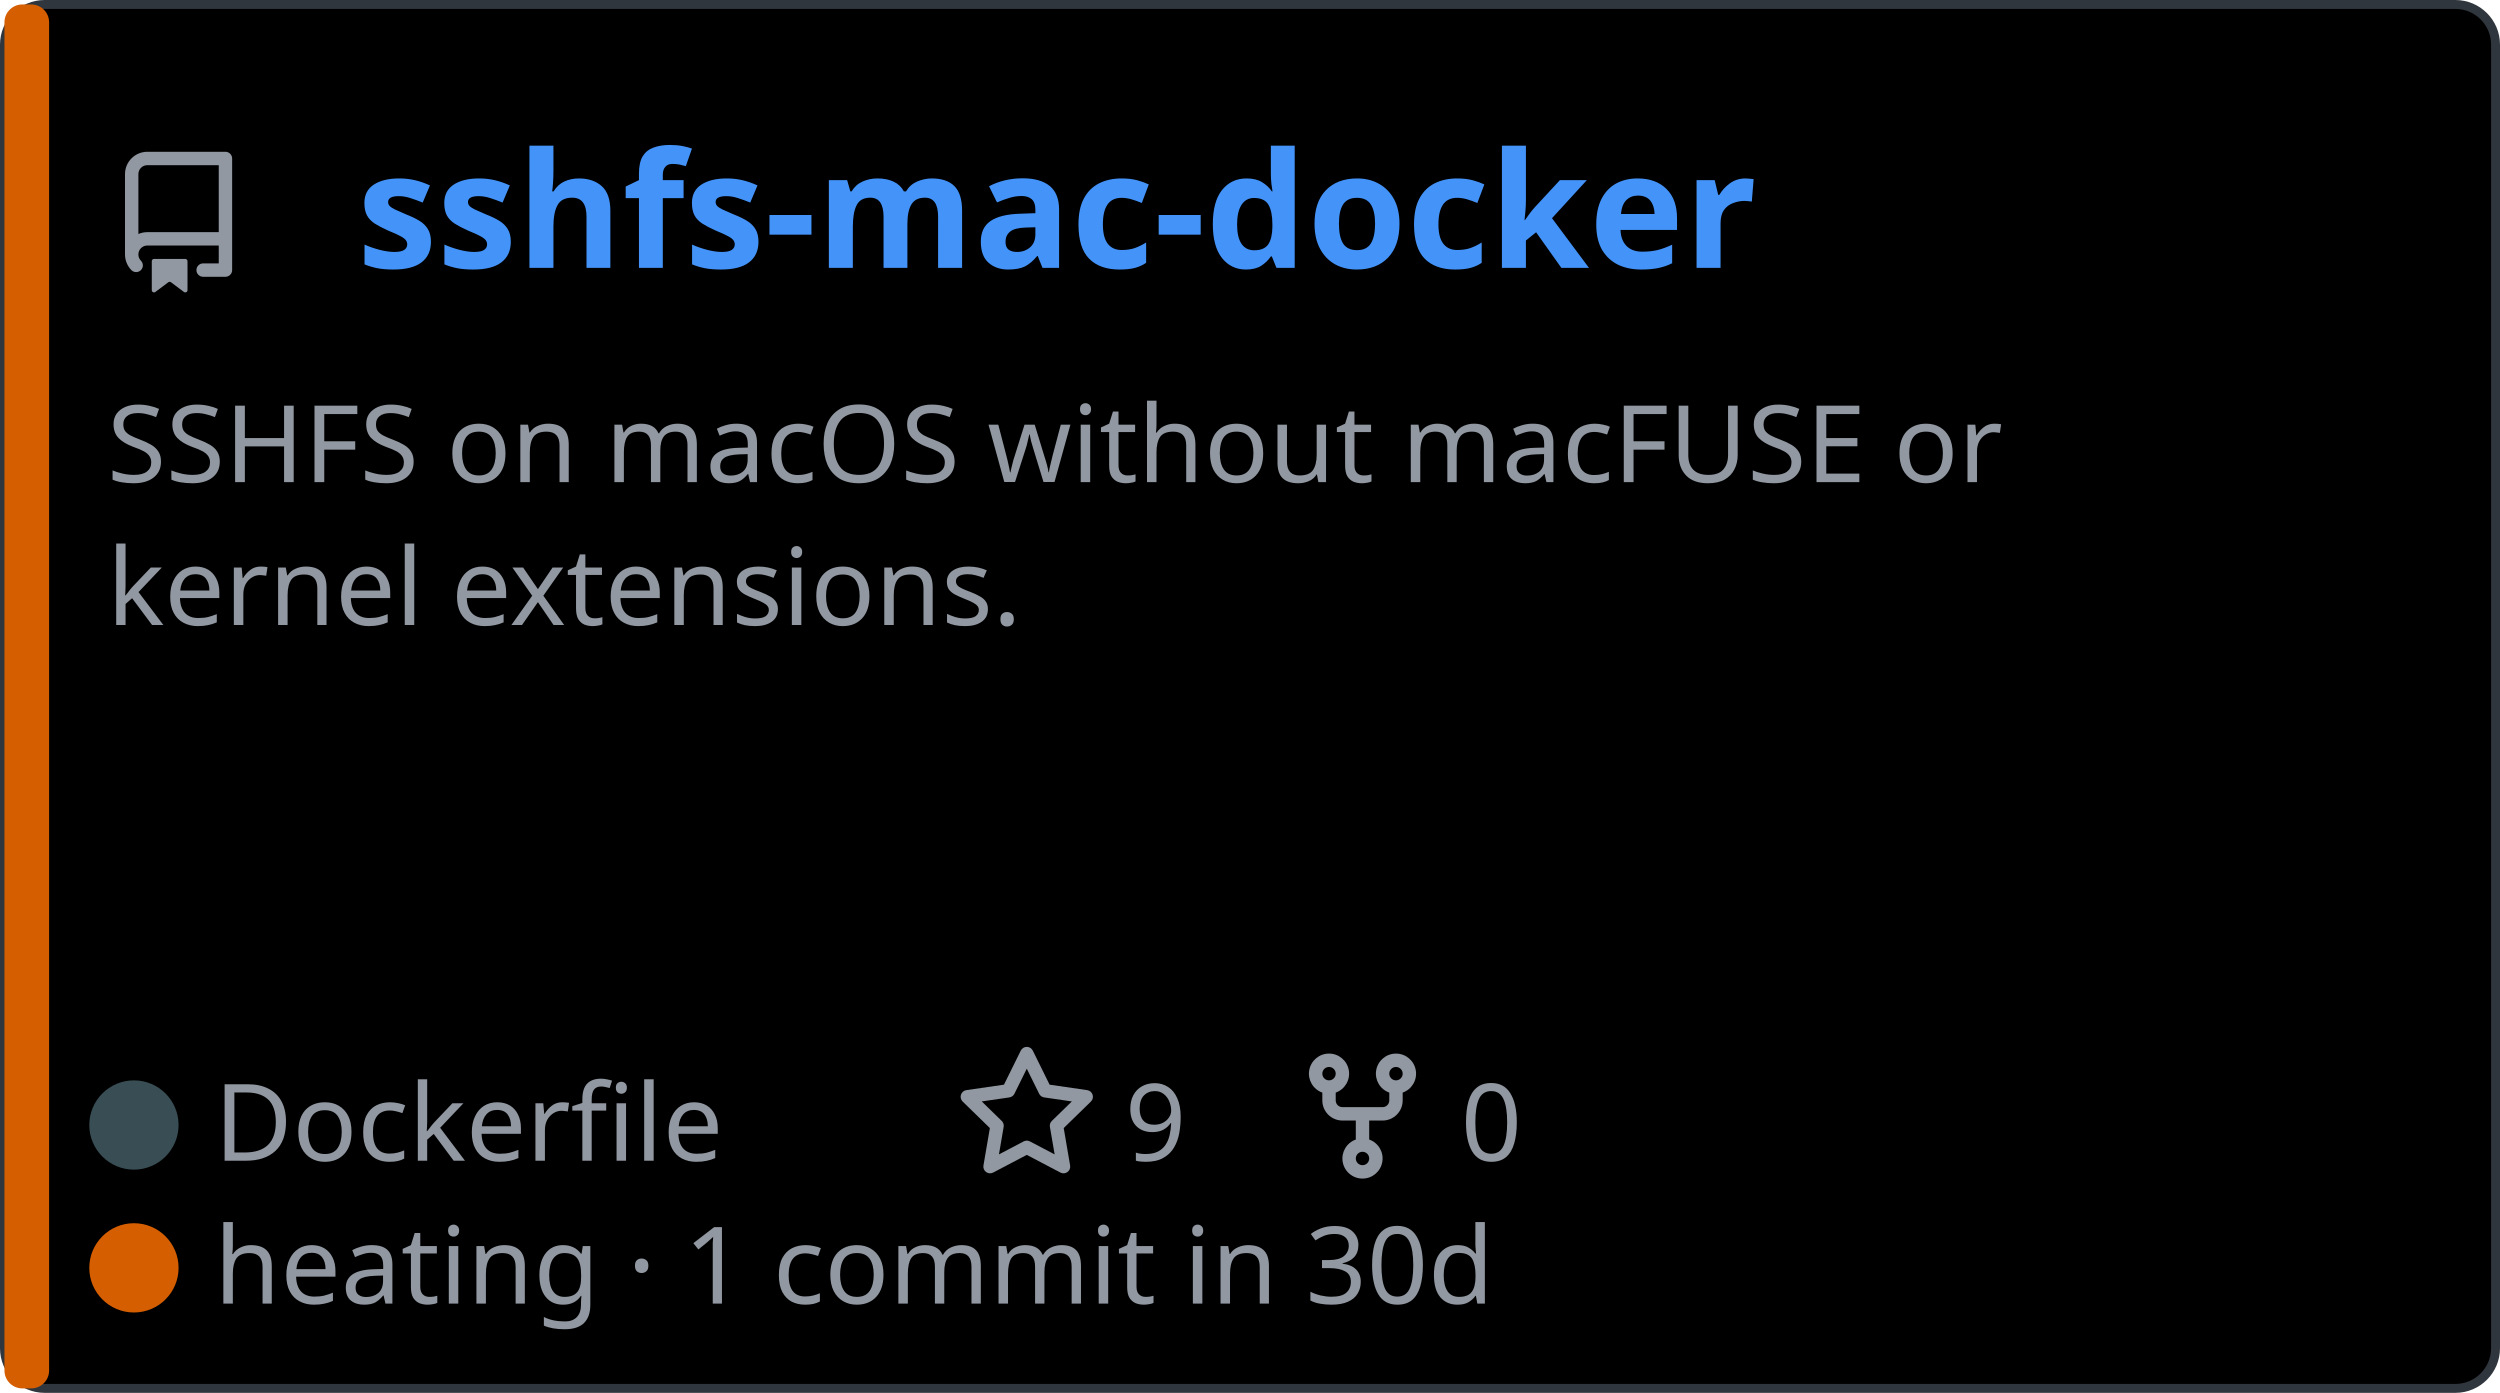
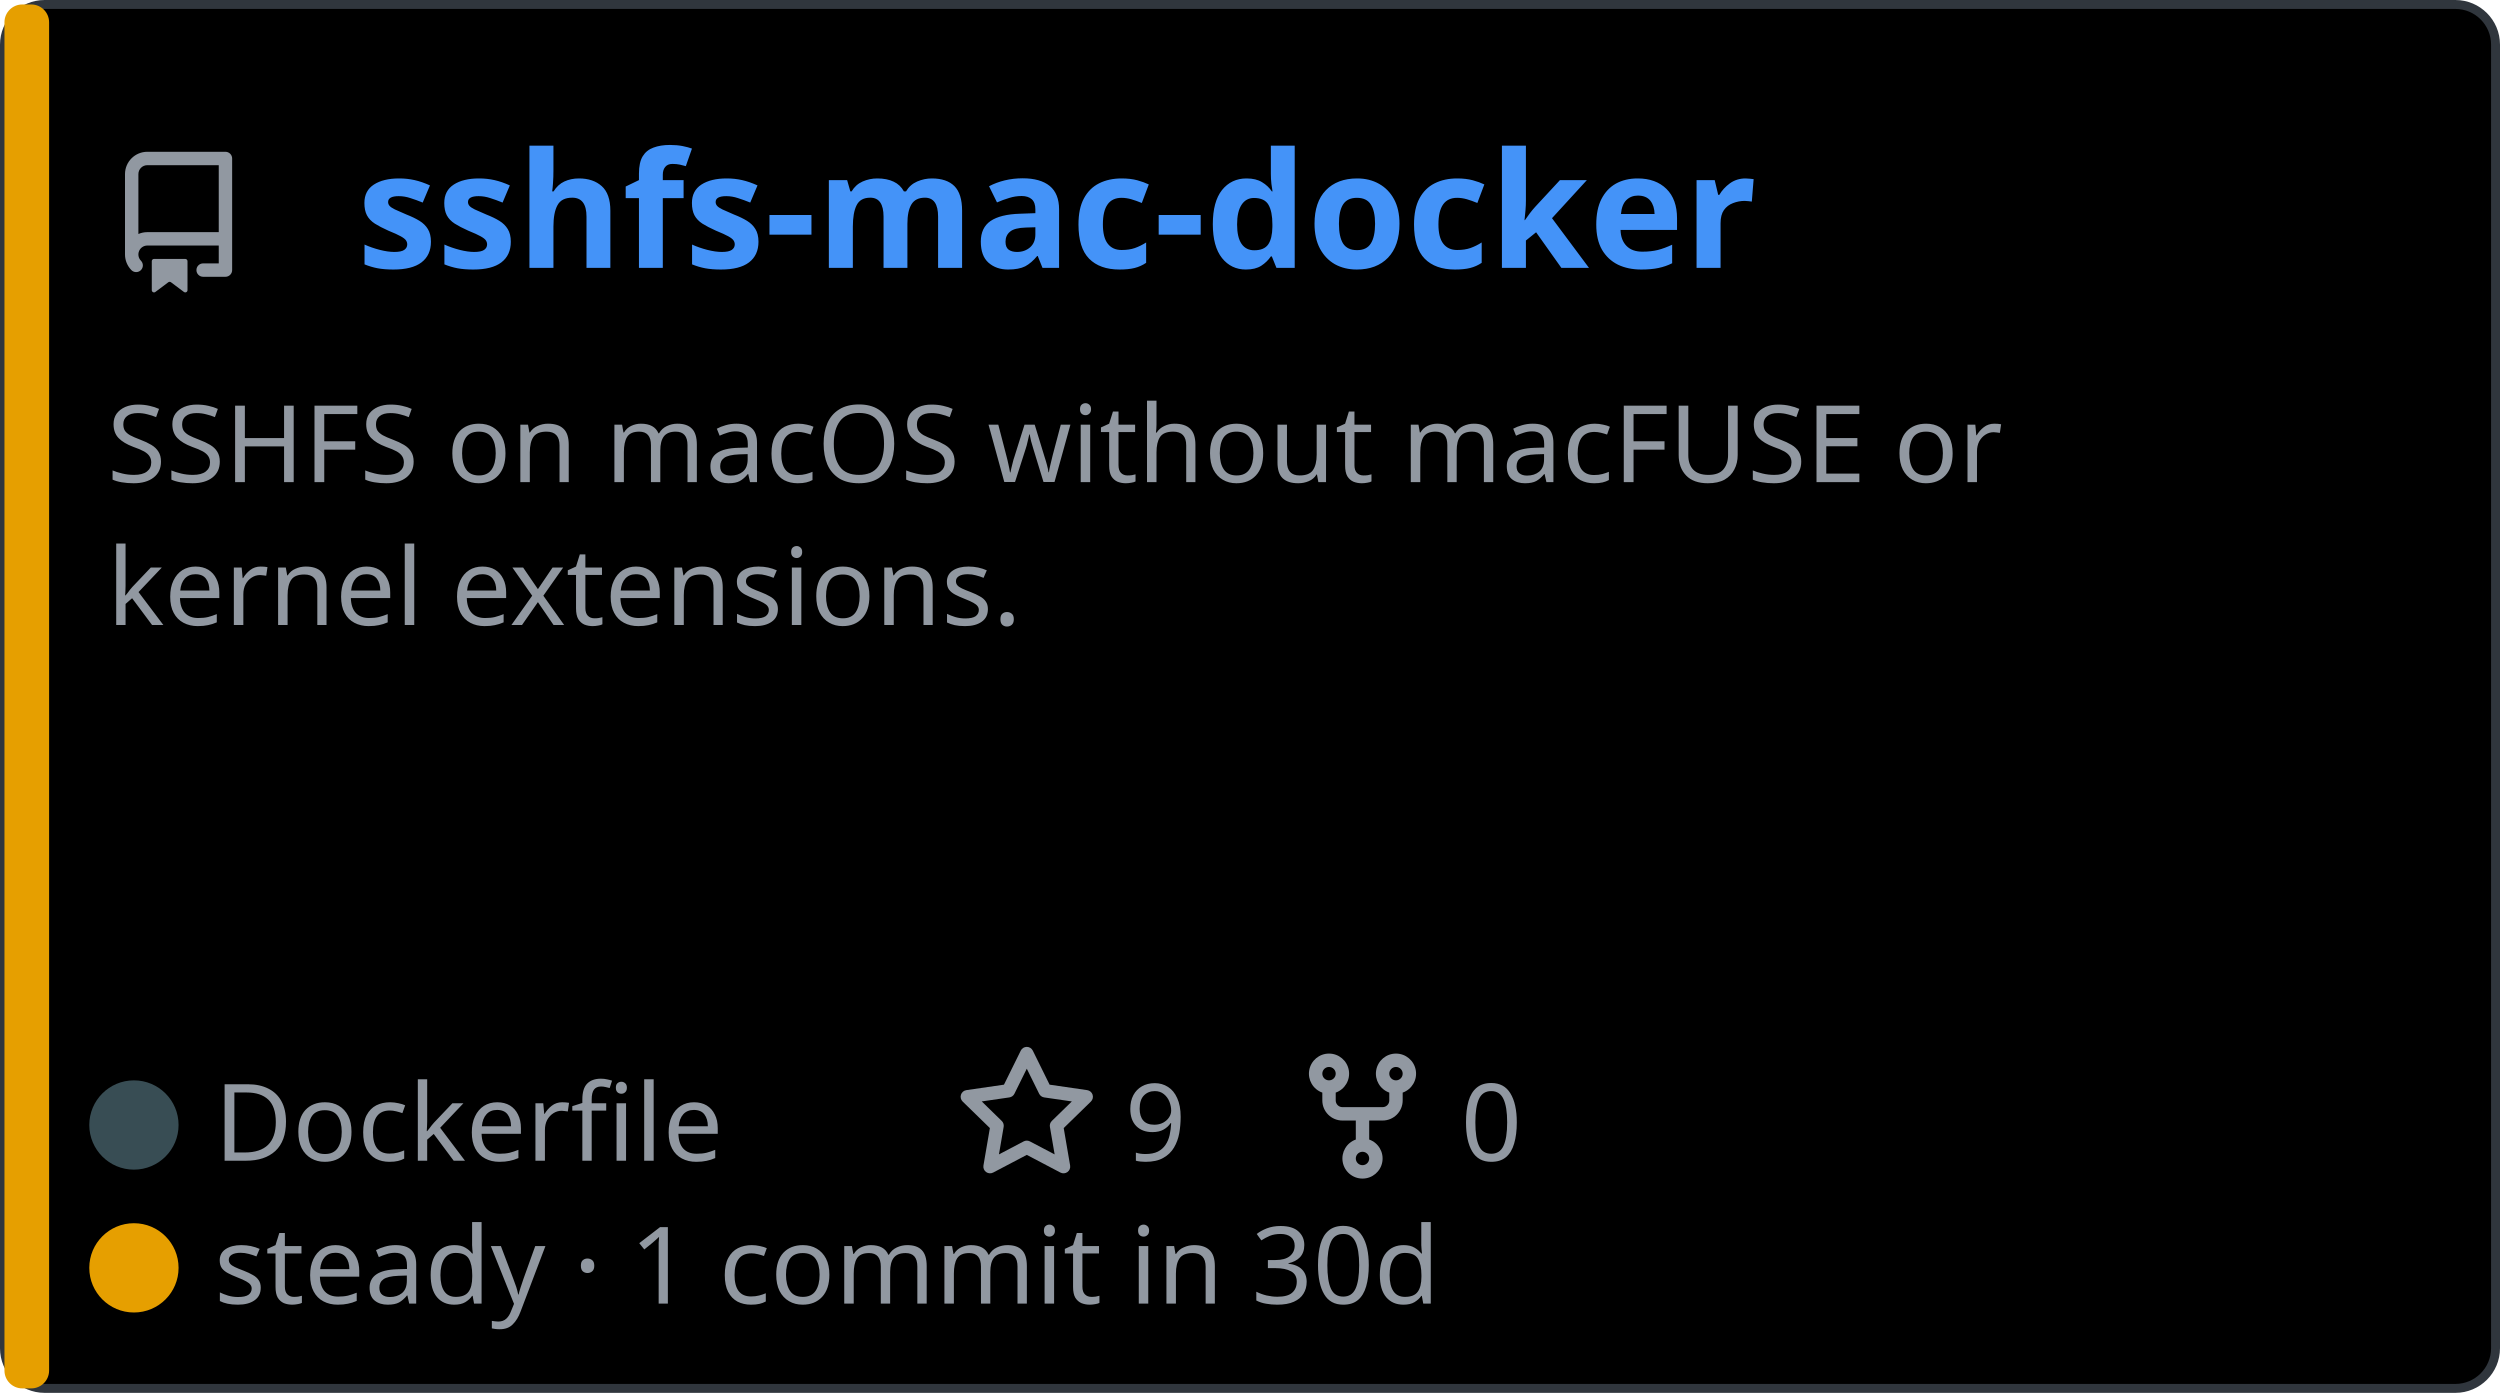
<svg xmlns="http://www.w3.org/2000/svg" width="280.0" height="156.0" viewBox="0 0 280.0 156.0" role="img" font-family="Helvetica, Arial, sans-serif">
  <style>.pname { font: 600 18px 'Segoe UI', Ubuntu, Sans-Serif; fill: #4493f8; } .pdesc { font: 400 12px 'Segoe UI', Ubuntu, Sans-Serif; fill: #9198a1; } .pfoot { font: 400 12px 'Segoe UI', Ubuntu, Sans-Serif; fill: #9198a1; } .pulse {
                animation: breathe 2.2s ease-in-out infinite;
            }
.slow {
                animation-duration: 3.4s;
            }
@keyframes breathe {
                0%, 100% { opacity: .95; }
                50% { opacity: .62; }
            }
@media (prefers-reduced-motion: reduce) {
                .pulse, .halo, .card { animation: none; }
            }</style>
  <a href="https://github.com/jzombie/sshfs-mac-docker">
    <rect x="0.5" y="0.5" width="279.0" height="155.0" rx="4.5" fill="#000000" stroke="#30363d" />
-     <rect x="0.5" y="0.5" width="5" height="155.0" rx="2" fill="#D55E00" class="pulse" />
+     <rect x="0.5" y="0.5" width="5" height="155.0" rx="2" fill="#E69F00" class="pulse slow" />
    <g transform="translate(12,30)">
      <svg x="0" y="-13" width="16" height="16" viewBox="0 0 16 16" version="1.1" fill="#9198a1">
        <path fill-rule="evenodd" d="M2 2.5A2.5 2.5 0 014.5 0h8.75a.75.75 0 01.75.75v12.5a.75.75 0 01-.75.75h-2.5a.75.75 0 110-1.5h1.75v-2h-8a1 1 0 00-.714 1.7.75.75 0 01-1.072 1.05A2.495 2.495 0 012 11.5v-9zm10.5-1V9h-8c-.356 0-.694.074-1 .208V2.5a1 1 0 011-1h8zM5 12.25v3.25a.25.25 0 00.4.2l1.45-1.087a.25.25 0 01.3 0L8.6 15.7a.25.25 0 00.4-.2v-3.25a.25.25 0 00-.25-.25h-3.5a.25.25 0 00-.25.25z" />
      </svg>
      <text x="28" y="0" class="pname">sshfs-mac-docker</text>
    </g>
    <text x="12" y="54" class="pdesc">SSHFS on macOS without macFUSE or</text>
    <text x="12" y="70" class="pdesc">kernel extensions.</text>
    <g transform="translate(15,130.0)" class="pfoot">
      <circle cx="0" cy="-4" r="5" fill="#384d54" />
      <text x="9" y="0">Dockerfile</text>
      <g transform="translate(92.0,0)">
        <svg x="0" y="-13" width="16" height="16" viewBox="0 0 16 16" version="1.1" fill="#9198a1">
          <path fill-rule="evenodd" d="M8 .25a.75.75 0 01.673.418l1.882 3.815 4.21.612a.75.75 0 01.416 1.279l-3.046 2.97.719 4.192a.75.75 0 01-1.088.791L8 12.347l-3.766 1.98a.75.75 0 01-1.088-.79l.72-4.194L.818 6.374a.75.75 0 01.416-1.28l4.21-.611L7.327.668A.75.75 0 018 .25zm0 2.445L6.615 5.5a.75.75 0 01-.564.41l-3.097.45 2.24 2.184a.75.75 0 01.216.664l-.528 3.084 2.769-1.456a.75.75 0 01.698 0l2.77 1.456-.53-3.084a.75.75 0 01.216-.664l2.24-2.183-3.096-.45a.75.75 0 01-.564-.41L8 2.694v.001z" />
        </svg>
        <text x="19" y="0">9</text>
      </g>
      <g transform="translate(129.6,0)">
        <svg x="0" y="-13" width="16" height="16" viewBox="0 0 16 16" version="1.1" fill="#9198a1">
          <path fill-rule="evenodd" d="M5 3.25a.75.75 0 11-1.5 0 .75.75 0 011.5 0zm0 2.122a2.25 2.25 0 10-1.5 0v.878A2.25 2.25 0 005.75 8.5h1.5v2.128a2.251 2.251 0 101.5 0V8.5h1.5a2.25 2.25 0 002.25-2.25v-.878a2.25 2.25 0 10-1.5 0v.878a.75.75 0 01-.75.75h-4.5A.75.75 0 015 6.25v-.878zm3.75 7.378a.75.75 0 11-1.5 0 .75.75 0 011.5 0zm3-8.75a.75.75 0 100-1.5.75.75 0 000 1.5z" />
        </svg>
        <text x="19" y="0">0</text>
      </g>
    </g>
    <g transform="translate(15,146.0)" class="pfoot">
-       <circle cx="0" cy="-4" r="5" fill="#D55E00" class="pulse" />
-       <text x="9" y="0">heating · 1 commit in 30d</text>
+       <circle cx="0" cy="-4" r="5" fill="#E69F00" class="pulse slow" />
+       <text x="9" y="0">steady · 1 commit in 30d</text>
    </g>
  </a>
</svg>
